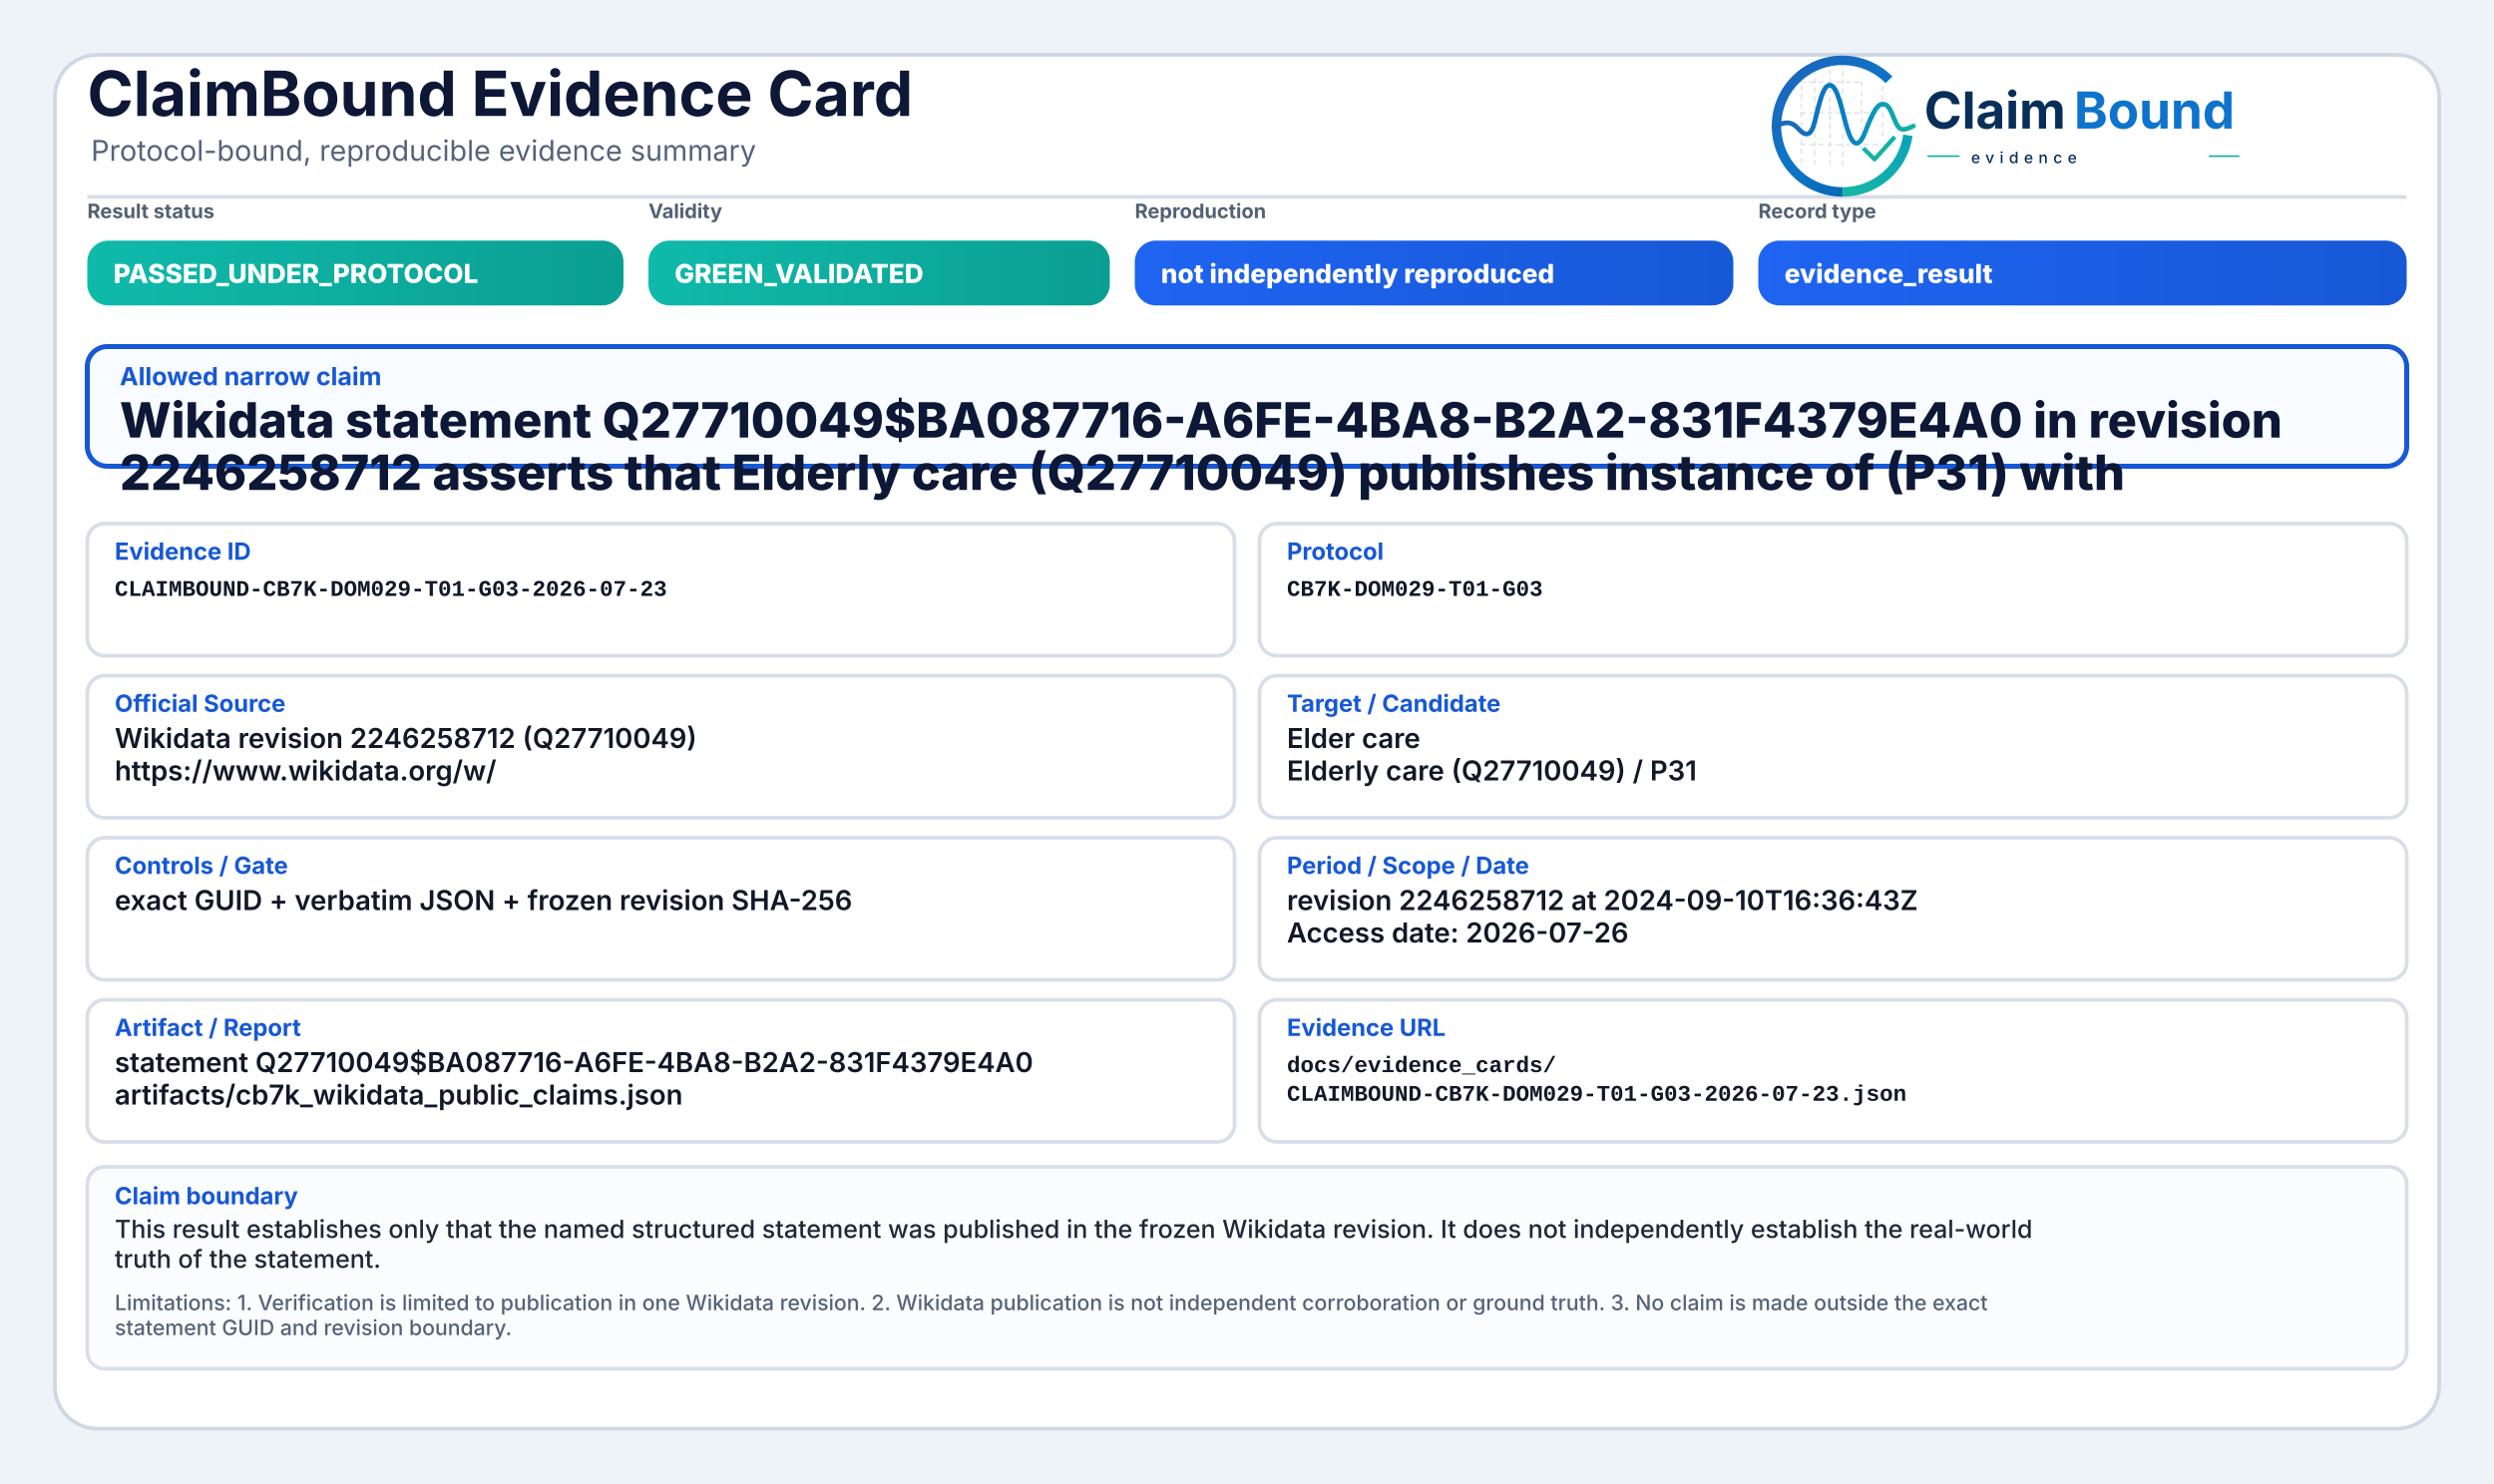
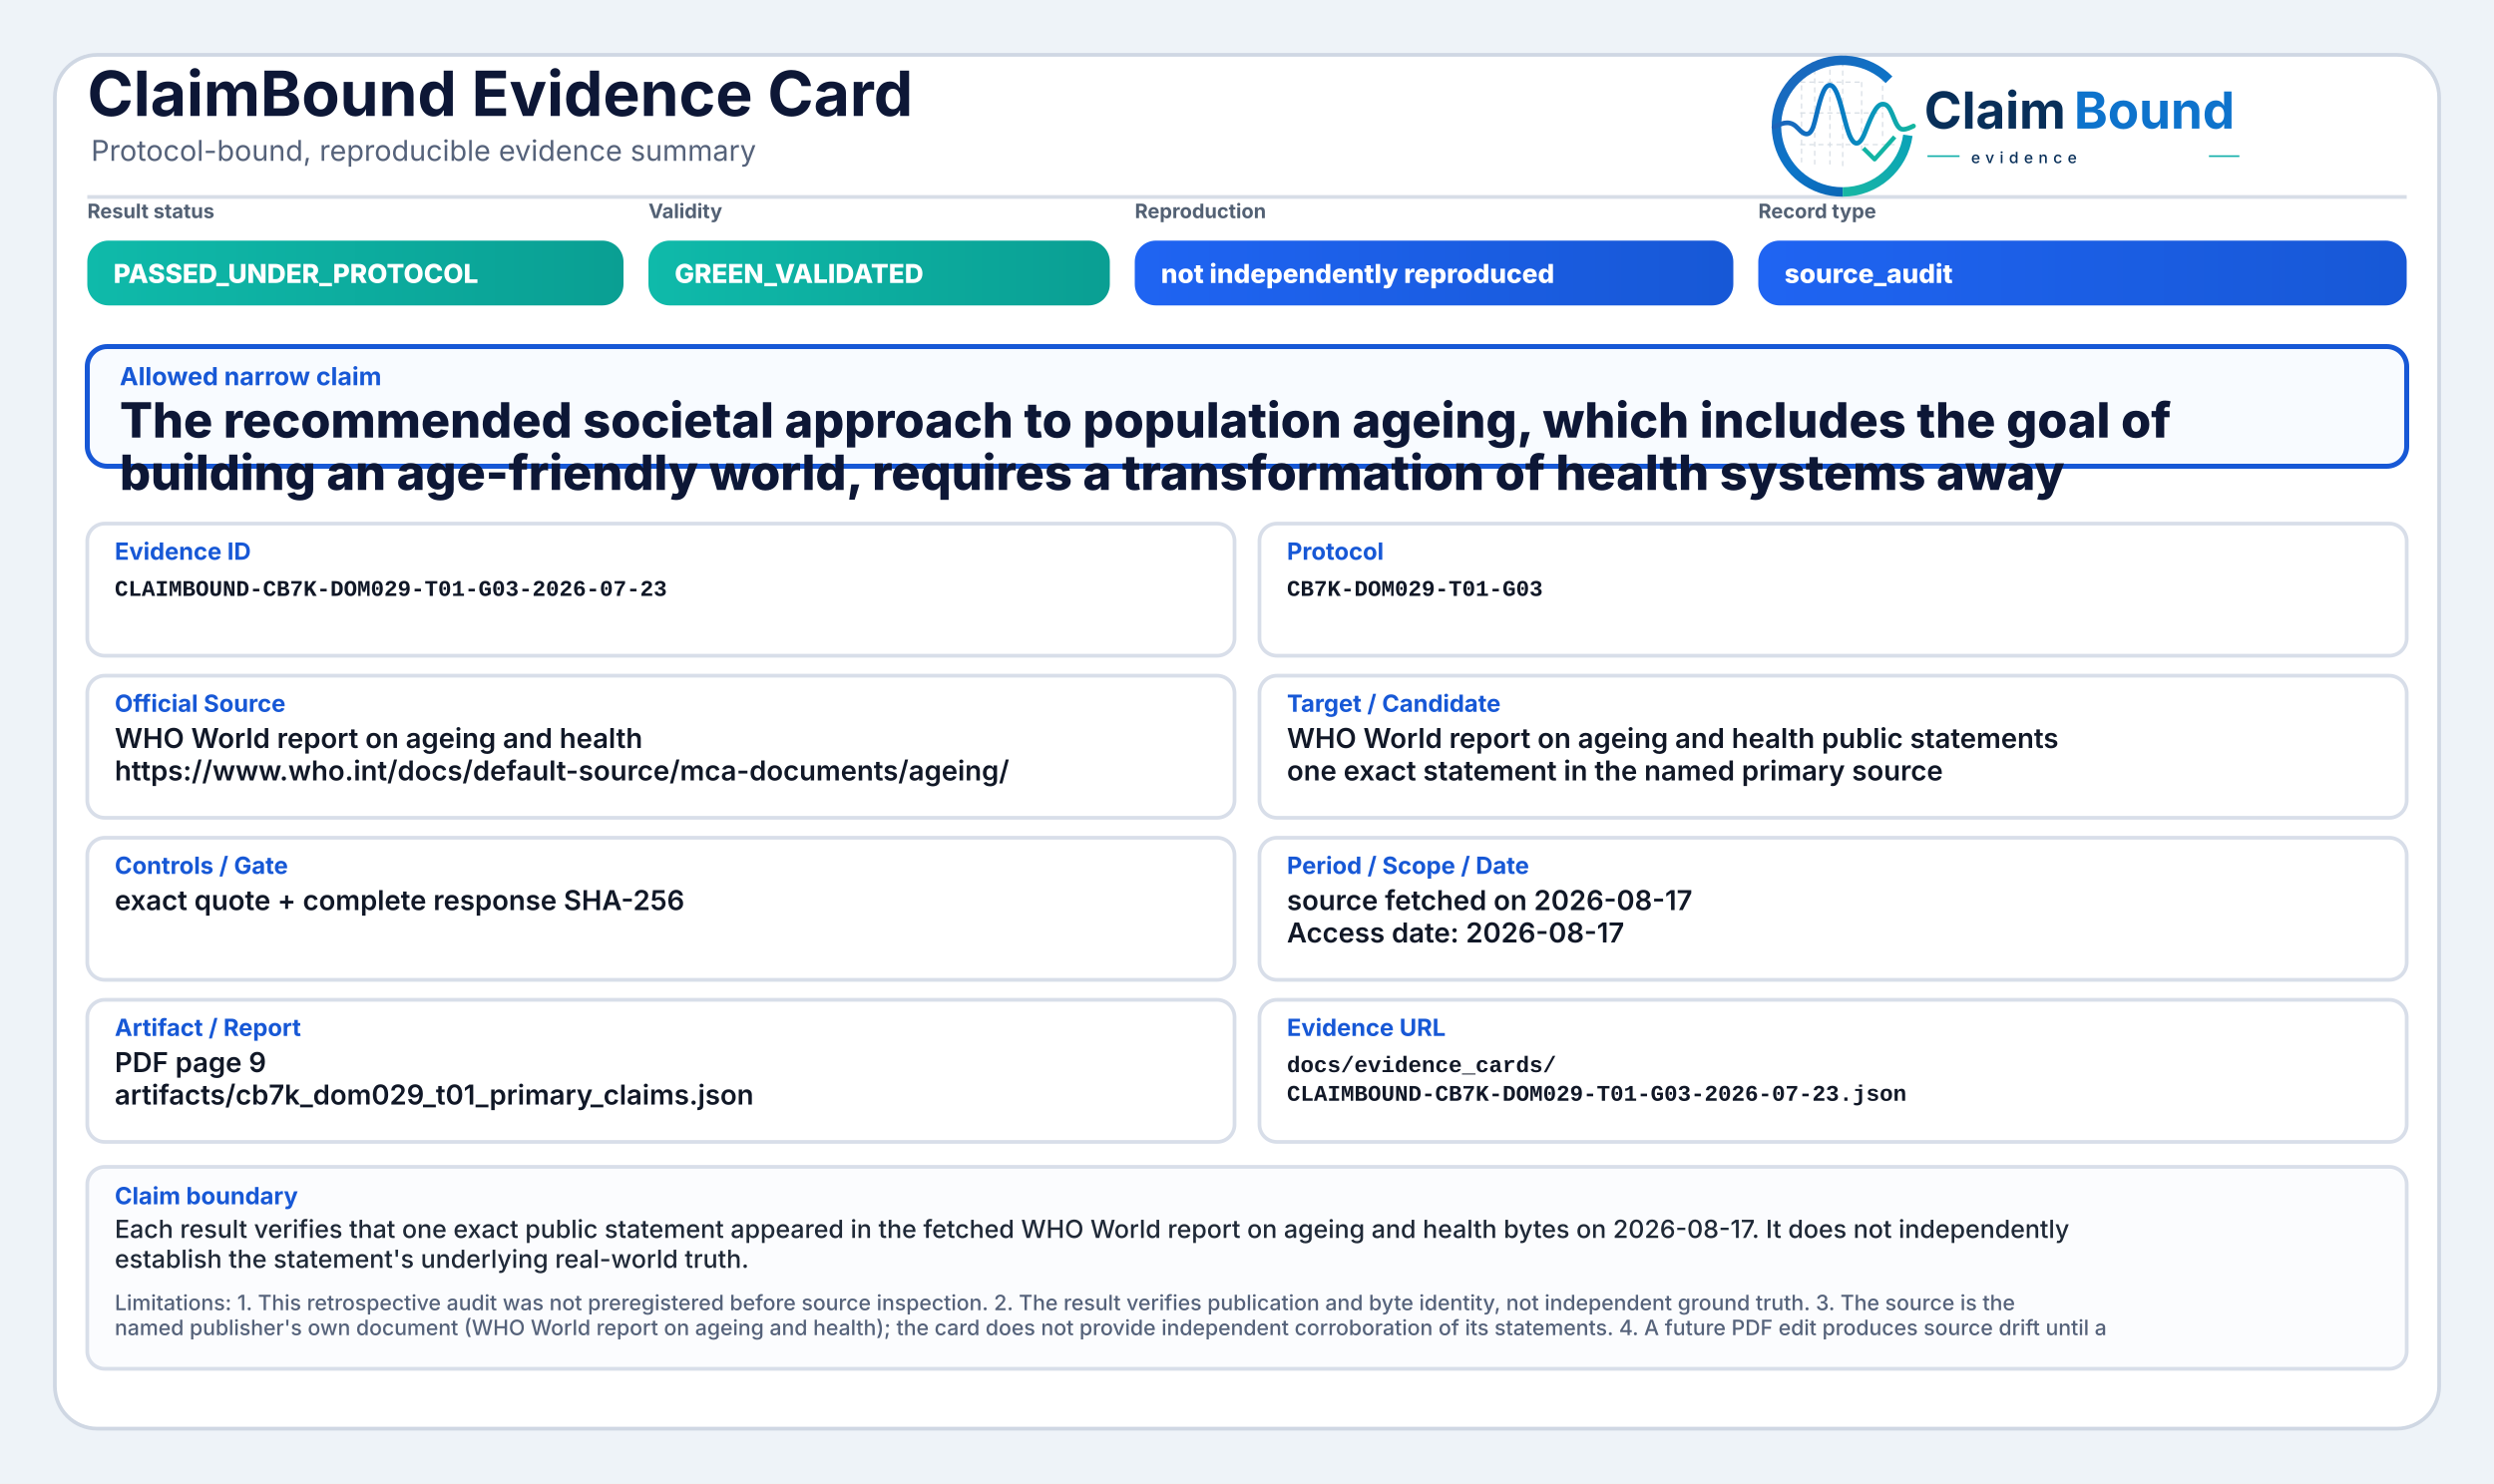
<svg xmlns="http://www.w3.org/2000/svg" width="2000" height="1190" viewBox="0 0 2000 1190" role="img" aria-label="ClaimBound Evidence Card">
  <defs>
    <linearGradient id="greenGrad" x1="0" y1="0" x2="1" y2="0">
      <stop offset="0%" stop-color="#0fbaaa" />
      <stop offset="100%" stop-color="#0a9f93" />
    </linearGradient>
    <linearGradient id="yellowGrad" x1="0" y1="0" x2="1" y2="0">
      <stop offset="0%" stop-color="#fbbf24" />
      <stop offset="100%" stop-color="#d97706" />
    </linearGradient>
    <linearGradient id="amberGrad" x1="0" y1="0" x2="1" y2="0">
      <stop offset="0%" stop-color="#f97316" />
      <stop offset="100%" stop-color="#c2410c" />
    </linearGradient>
    <linearGradient id="redGrad" x1="0" y1="0" x2="1" y2="0">
      <stop offset="0%" stop-color="#ef4444" />
      <stop offset="100%" stop-color="#b91c1c" />
    </linearGradient>
    <linearGradient id="grayGrad" x1="0" y1="0" x2="1" y2="0">
      <stop offset="0%" stop-color="#64748b" />
      <stop offset="100%" stop-color="#475569" />
    </linearGradient>
    <linearGradient id="blueGrad" x1="0" y1="0" x2="1" y2="0">
      <stop offset="0%" stop-color="#1f64f2" />
      <stop offset="100%" stop-color="#1758d6" />
    </linearGradient>
    <linearGradient id="logoRingBlue" x1="73" y1="453" x2="348" y2="793" gradientUnits="userSpaceOnUse">
      <stop offset="0" stop-color="#1E64BA" />
      <stop offset="0.55" stop-color="#0C75C8" />
      <stop offset="1" stop-color="#0A5FAB" />
    </linearGradient>
    <linearGradient id="logoRingTeal" x1="221" y1="792" x2="403" y2="594" gradientUnits="userSpaceOnUse">
      <stop offset="0" stop-color="#18B7A3" />
      <stop offset="1" stop-color="#089EBC" />
    </linearGradient>
    <linearGradient id="logoSignalGradient" x1="61" y1="628" x2="404" y2="628" gradientUnits="userSpaceOnUse">
      <stop offset="0" stop-color="#1E64BA" />
      <stop offset="0.43" stop-color="#0877C4" />
      <stop offset="0.72" stop-color="#0A97BB" />
      <stop offset="1" stop-color="#14B69E" />
    </linearGradient>
  </defs>
  <rect x="0" y="0" width="2000" height="1190" fill="#eef3f8" />
  <rect x="44" y="44" width="1912" height="1102" rx="34" fill="#ffffff" stroke="#cfd7e3" stroke-width="3" />
  <path d="M70 158 H1930" stroke="#d7dde7" stroke-width="3" />
  <text x="70" y="93" font-family="Inter, Segoe UI, Arial, sans-serif" font-size="50" font-weight="750" fill="#0d1736">ClaimBound Evidence Card</text>
  <text x="73" y="129" font-family="Inter, Segoe UI, Arial, sans-serif" font-size="23" font-weight="400" fill="#55627a">Protocol-bound, reproducible evidence summary</text>
  <g aria-label="ClaimBound evidence logo" transform="translate(1415,52) scale(0.33) translate(-40,-478)">
    <g stroke-linecap="butt" stroke-linejoin="round">
      <g stroke="#CBD3DC" stroke-width="3.2" stroke-linecap="round" stroke-dasharray="10 12" opacity="0.72">
        <path d="M130 507V714" />
        <path d="M162 490V719" />
        <path d="M199 491V719" />
        <path d="M230 471V726" />
        <path d="M276 521V690" />
        <path d="M327 508V650" />
        <path d="M128 520H277" />
        <path d="M128 595H327" />
        <path d="M128 672H355" />
      </g>
      <path d="M342.6 514.3A160 160 0 1 0 230 787" fill="none" stroke="url(#logoRingBlue)" stroke-width="23" />
      <path d="M230 787A160 160 0 0 0 388.4 649.3" fill="none" stroke="url(#logoRingTeal)" stroke-width="23" />
      <path d="M63 629.5C87 616.4 104.3 613.6 121.2 632.2C140.7 653.8 153.4 651.6 162.1 616.2C173.8 568.5 182.5 527.5 198.9 527.5C217.5 527.5 228.4 590.6 240.3 630.8C253.4 675.4 268.6 682.8 284.6 641.5C303.5 592.9 315.2 567.6 333.7 574.7C352.6 582 355.7 635.1 376.6 634.9C386.2 634.8 394 630.4 402 626.8" fill="none" stroke="url(#logoSignalGradient)" stroke-width="11.5" stroke-linecap="round" />
      <path d="M284 684.5L307.5 707.7L353 657" fill="none" stroke="#12B4A4" stroke-width="10.5" stroke-linecap="square" />
    </g>
    <text x="428" y="633" font-family="Inter, Segoe UI, Arial, sans-serif" font-size="124" font-weight="750" fill="#082F59" text-rendering="geometricPrecision">Claim</text>
    <text x="792" y="633" font-family="Inter, Segoe UI, Arial, sans-serif" font-size="124" font-weight="750" fill="#0E73CC" text-rendering="geometricPrecision">Bound</text>
    <line x1="436" y1="700" x2="514" y2="700" stroke="#11AFA9" stroke-width="4" />
    <text x="542" y="717" font-family="Inter, Segoe UI, Arial, sans-serif" font-size="38" font-weight="500" letter-spacing="13" fill="#082F59">evidence</text>
    <line x1="1120" y1="700" x2="1194" y2="700" stroke="#11AFA9" stroke-width="4" />
  </g>
  <text x="70" y="175" font-family="Inter, Segoe UI, Arial, sans-serif" font-size="16" font-weight="650" fill="#536174">Result status</text>
  <rect x="70" y="193" width="430" height="52" rx="17" fill="url(#greenGrad)" />
  <text x="91" y="227" font-family="Inter, Segoe UI, Arial, sans-serif" font-size="21" font-weight="800" fill="#ffffff">PASSED_UNDER_PROTOCOL</text>
  <text x="520" y="175" font-family="Inter, Segoe UI, Arial, sans-serif" font-size="16" font-weight="650" fill="#536174">Validity</text>
  <rect x="520" y="193" width="370" height="52" rx="17" fill="url(#greenGrad)" />
  <text x="541" y="227" font-family="Inter, Segoe UI, Arial, sans-serif" font-size="21" font-weight="800" fill="#ffffff">GREEN_VALIDATED</text>
  <text x="910" y="175" font-family="Inter, Segoe UI, Arial, sans-serif" font-size="16" font-weight="650" fill="#536174">Reproduction</text>
  <rect x="910" y="193" width="480" height="52" rx="17" fill="url(#blueGrad)" />
  <text x="931" y="227" font-family="Inter, Segoe UI, Arial, sans-serif" font-size="21" font-weight="800" fill="#ffffff">not independently reproduced</text>
  <text x="1410" y="175" font-family="Inter, Segoe UI, Arial, sans-serif" font-size="16" font-weight="650" fill="#536174">Record type</text>
  <rect x="1410" y="193" width="520" height="52" rx="17" fill="url(#blueGrad)" />
-   <text x="1431" y="227" font-family="Inter, Segoe UI, Arial, sans-serif" font-size="21" font-weight="800" fill="#ffffff">evidence_result</text>
+   <text x="1431" y="227" font-family="Inter, Segoe UI, Arial, sans-serif" font-size="21" font-weight="800" fill="#ffffff">source_audit</text>
  <rect x="70" y="278" width="1860" height="96" rx="16" fill="#f8fbff" stroke="#1758d6" stroke-width="4" />
  <text x="96" y="309" font-family="Inter, Segoe UI, Arial, sans-serif" font-size="20" font-weight="750" fill="#1758d6">Allowed narrow claim</text>
-   <text x="96" y="351" font-family="Inter, Segoe UI, Arial, sans-serif" font-size="39" font-weight="800" fill="#0d1736">Wikidata statement Q27710049$BA087716-A6FE-4BA8-B2A2-831F4379E4A0 in revision</text>
-   <text x="96" y="393" font-family="Inter, Segoe UI, Arial, sans-serif" font-size="39" font-weight="800" fill="#0d1736">2246258712 asserts that Elderly care (Q27710049) publishes instance of (P31) with</text>
+   <text x="96" y="351" font-family="Inter, Segoe UI, Arial, sans-serif" font-size="39" font-weight="800" fill="#0d1736">The recommended societal approach to population ageing, which includes the goal of</text>
+   <text x="96" y="393" font-family="Inter, Segoe UI, Arial, sans-serif" font-size="39" font-weight="800" fill="#0d1736">building an age-friendly world, requires a transformation of health systems away</text>
  <rect x="70" y="420" width="920" height="106" rx="14" fill="#ffffff" stroke="#d8dee9" stroke-width="3" />
  <text x="92" y="449" font-family="Inter, Segoe UI, Arial, sans-serif" font-size="19" font-weight="750" fill="#1758d6">Evidence ID</text>
  <text x="92" y="478" font-family="SFMono-Regular, Consolas, Liberation Mono, monospace" font-size="18" font-weight="600" fill="#111827">CLAIMBOUND-CB7K-DOM029-T01-G03-2026-07-23</text>
  <rect x="1010" y="420" width="920" height="106" rx="14" fill="#ffffff" stroke="#d8dee9" stroke-width="3" />
  <text x="1032" y="449" font-family="Inter, Segoe UI, Arial, sans-serif" font-size="19" font-weight="750" fill="#1758d6">Protocol</text>
  <text x="1032" y="478" font-family="SFMono-Regular, Consolas, Liberation Mono, monospace" font-size="18" font-weight="600" fill="#111827">CB7K-DOM029-T01-G03</text>
  <rect x="70" y="542" width="920" height="114" rx="14" fill="#ffffff" stroke="#d8dee9" stroke-width="3" />
  <text x="92" y="571" font-family="Inter, Segoe UI, Arial, sans-serif" font-size="19" font-weight="750" fill="#1758d6">Official Source</text>
-   <text x="92" y="600" font-family="Inter, Segoe UI, Arial, sans-serif" font-size="22" font-weight="600" fill="#111827">Wikidata revision 2246258712 (Q27710049)</text>
-   <text x="92" y="626" font-family="Inter, Segoe UI, Arial, sans-serif" font-size="22" font-weight="600" fill="#111827">https://www.wikidata.org/w/</text>
+   <text x="92" y="600" font-family="Inter, Segoe UI, Arial, sans-serif" font-size="22" font-weight="600" fill="#111827">WHO World report on ageing and health</text>
+   <text x="92" y="626" font-family="Inter, Segoe UI, Arial, sans-serif" font-size="22" font-weight="600" fill="#111827">https://www.who.int/docs/default-source/mca-documents/ageing/</text>
  <rect x="1010" y="542" width="920" height="114" rx="14" fill="#ffffff" stroke="#d8dee9" stroke-width="3" />
  <text x="1032" y="571" font-family="Inter, Segoe UI, Arial, sans-serif" font-size="19" font-weight="750" fill="#1758d6">Target / Candidate</text>
-   <text x="1032" y="600" font-family="Inter, Segoe UI, Arial, sans-serif" font-size="22" font-weight="600" fill="#111827">Elder care</text>
-   <text x="1032" y="626" font-family="Inter, Segoe UI, Arial, sans-serif" font-size="22" font-weight="600" fill="#111827">Elderly care (Q27710049) / P31</text>
+   <text x="1032" y="600" font-family="Inter, Segoe UI, Arial, sans-serif" font-size="22" font-weight="600" fill="#111827">WHO World report on ageing and health public statements</text>
+   <text x="1032" y="626" font-family="Inter, Segoe UI, Arial, sans-serif" font-size="22" font-weight="600" fill="#111827">one exact statement in the named primary source</text>
  <rect x="70" y="672" width="920" height="114" rx="14" fill="#ffffff" stroke="#d8dee9" stroke-width="3" />
  <text x="92" y="701" font-family="Inter, Segoe UI, Arial, sans-serif" font-size="19" font-weight="750" fill="#1758d6">Controls / Gate</text>
-   <text x="92" y="730" font-family="Inter, Segoe UI, Arial, sans-serif" font-size="22" font-weight="600" fill="#111827">exact GUID + verbatim JSON + frozen revision SHA-256</text>
+   <text x="92" y="730" font-family="Inter, Segoe UI, Arial, sans-serif" font-size="22" font-weight="600" fill="#111827">exact quote + complete response SHA-256</text>
  <rect x="1010" y="672" width="920" height="114" rx="14" fill="#ffffff" stroke="#d8dee9" stroke-width="3" />
  <text x="1032" y="701" font-family="Inter, Segoe UI, Arial, sans-serif" font-size="19" font-weight="750" fill="#1758d6">Period / Scope / Date</text>
-   <text x="1032" y="730" font-family="Inter, Segoe UI, Arial, sans-serif" font-size="22" font-weight="600" fill="#111827">revision 2246258712 at 2024-09-10T16:36:43Z</text>
-   <text x="1032" y="756" font-family="Inter, Segoe UI, Arial, sans-serif" font-size="22" font-weight="600" fill="#111827">Access date: 2026-07-26</text>
+   <text x="1032" y="730" font-family="Inter, Segoe UI, Arial, sans-serif" font-size="22" font-weight="600" fill="#111827">source fetched on 2026-08-17</text>
+   <text x="1032" y="756" font-family="Inter, Segoe UI, Arial, sans-serif" font-size="22" font-weight="600" fill="#111827">Access date: 2026-08-17</text>
  <rect x="70" y="802" width="920" height="114" rx="14" fill="#ffffff" stroke="#d8dee9" stroke-width="3" />
  <text x="92" y="831" font-family="Inter, Segoe UI, Arial, sans-serif" font-size="19" font-weight="750" fill="#1758d6">Artifact / Report</text>
-   <text x="92" y="860" font-family="Inter, Segoe UI, Arial, sans-serif" font-size="22" font-weight="600" fill="#111827">statement Q27710049$BA087716-A6FE-4BA8-B2A2-831F4379E4A0</text>
-   <text x="92" y="886" font-family="Inter, Segoe UI, Arial, sans-serif" font-size="22" font-weight="600" fill="#111827">artifacts/cb7k_wikidata_public_claims.json</text>
+   <text x="92" y="860" font-family="Inter, Segoe UI, Arial, sans-serif" font-size="22" font-weight="600" fill="#111827">PDF page 9</text>
+   <text x="92" y="886" font-family="Inter, Segoe UI, Arial, sans-serif" font-size="22" font-weight="600" fill="#111827">artifacts/cb7k_dom029_t01_primary_claims.json</text>
  <rect x="1010" y="802" width="920" height="114" rx="14" fill="#ffffff" stroke="#d8dee9" stroke-width="3" />
  <text x="1032" y="831" font-family="Inter, Segoe UI, Arial, sans-serif" font-size="19" font-weight="750" fill="#1758d6">Evidence URL</text>
  <text x="1032" y="860" font-family="SFMono-Regular, Consolas, Liberation Mono, monospace" font-size="18" font-weight="600" fill="#111827">docs/evidence_cards/</text>
  <text x="1032" y="883" font-family="SFMono-Regular, Consolas, Liberation Mono, monospace" font-size="18" font-weight="600" fill="#111827">CLAIMBOUND-CB7K-DOM029-T01-G03-2026-07-23.json</text>
  <rect x="70" y="936" width="1860" height="162" rx="14" fill="#fbfcfe" stroke="#d8dee9" stroke-width="3" />
  <text x="92" y="966" font-family="Inter, Segoe UI, Arial, sans-serif" font-size="19" font-weight="750" fill="#1758d6">Claim boundary</text>
-   <text x="92" y="993" font-family="Inter, Segoe UI, Arial, sans-serif" font-size="20" font-weight="500" fill="#1f2937">This result establishes only that the named structured statement was published in the frozen Wikidata revision. It does not independently establish the real-world</text>
-   <text x="92" y="1017" font-family="Inter, Segoe UI, Arial, sans-serif" font-size="20" font-weight="500" fill="#1f2937">truth of the statement.</text>
-   <text x="92" y="1051" font-family="Inter, Segoe UI, Arial, sans-serif" font-size="17" font-weight="500" fill="#55627a">Limitations: 1. Verification is limited to publication in one Wikidata revision. 2. Wikidata publication is not independent corroboration or ground truth. 3. No claim is made outside the exact</text>
-   <text x="92" y="1071" font-family="Inter, Segoe UI, Arial, sans-serif" font-size="17" font-weight="500" fill="#55627a">statement GUID and revision boundary.</text>
+   <text x="92" y="993" font-family="Inter, Segoe UI, Arial, sans-serif" font-size="20" font-weight="500" fill="#1f2937">Each result verifies that one exact public statement appeared in the fetched WHO World report on ageing and health bytes on 2026-08-17. It does not independently</text>
+   <text x="92" y="1017" font-family="Inter, Segoe UI, Arial, sans-serif" font-size="20" font-weight="500" fill="#1f2937">establish the statement's underlying real-world truth.</text>
+   <text x="92" y="1051" font-family="Inter, Segoe UI, Arial, sans-serif" font-size="17" font-weight="500" fill="#55627a">Limitations: 1. This retrospective audit was not preregistered before source inspection. 2. The result verifies publication and byte identity, not independent ground truth. 3. The source is the</text>
+   <text x="92" y="1071" font-family="Inter, Segoe UI, Arial, sans-serif" font-size="17" font-weight="500" fill="#55627a">named publisher's own document (WHO World report on ageing and health); the card does not provide independent corroboration of its statements. 4. A future PDF edit produces source drift until a</text>
</svg>
